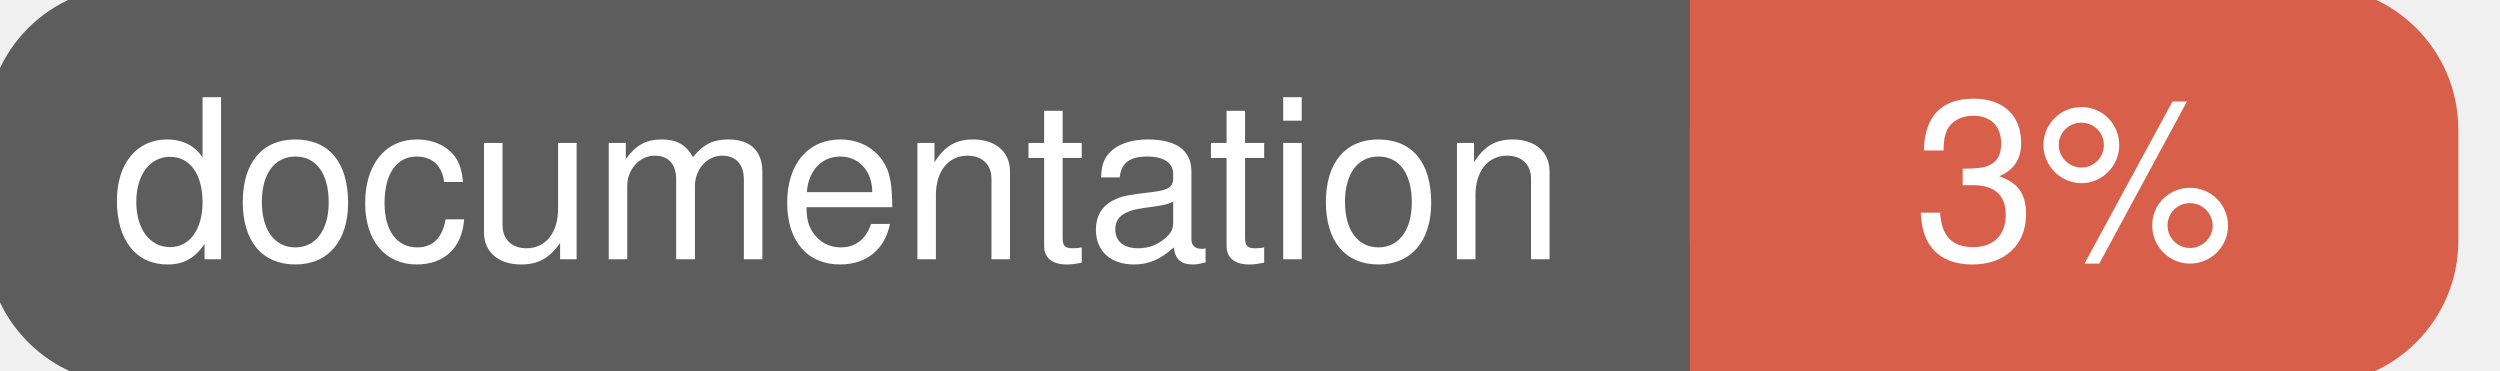
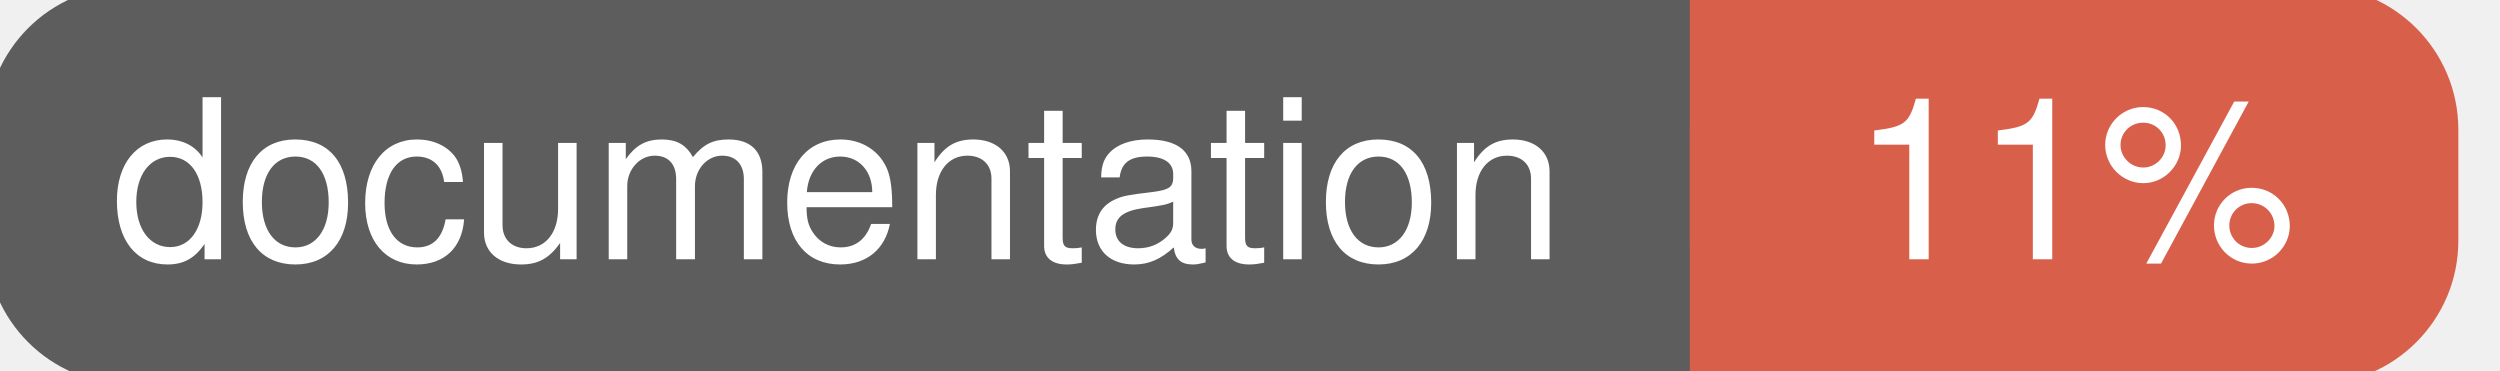
<svg xmlns="http://www.w3.org/2000/svg" width="135" height="20">
  <g>
    <rect id="svg_1" height="20" width="130" y="0" x="0" stroke-width="1.5" stroke="#5d5d5d" fill="#5d5d5d" rx="7" ry="7" />
    <rect id="svg_2" height="20" width="40" y="0" x="92" stroke-width="1.5" stroke="#d8604b" fill="#d8604b" rx="7" ry="7" />
    <rect id="svg_3" height="20" width="22" y="0" x="92" stroke-width="1.5" stroke="#d8604b" fill="#d8604b" />
    <text xml:space="preserve" text-anchor="start" font-family="Helvetica, Arial, sans-serif" font-size="12" id="svg_4" y="14" x="6" stroke-width="0" stroke="#5d5d5d" fill="#ffffff">documentation</text>
-     <text xml:space="preserve" text-anchor="middle" font-family="Helvetica, Arial, sans-serif" font-size="12" id="svg_5" y="14" x="112" stroke-width="0" stroke="#5d5d5d" fill="#ffffff" style="text-anchor: middle">3%</text>
+     <text xml:space="preserve" text-anchor="middle" font-family="Helvetica, Arial, sans-serif" font-size="12" id="svg_5" y="14" x="112" stroke-width="0" stroke="#5d5d5d" fill="#ffffff" style="text-anchor: middle">11%</text>
  </g>
</svg>
